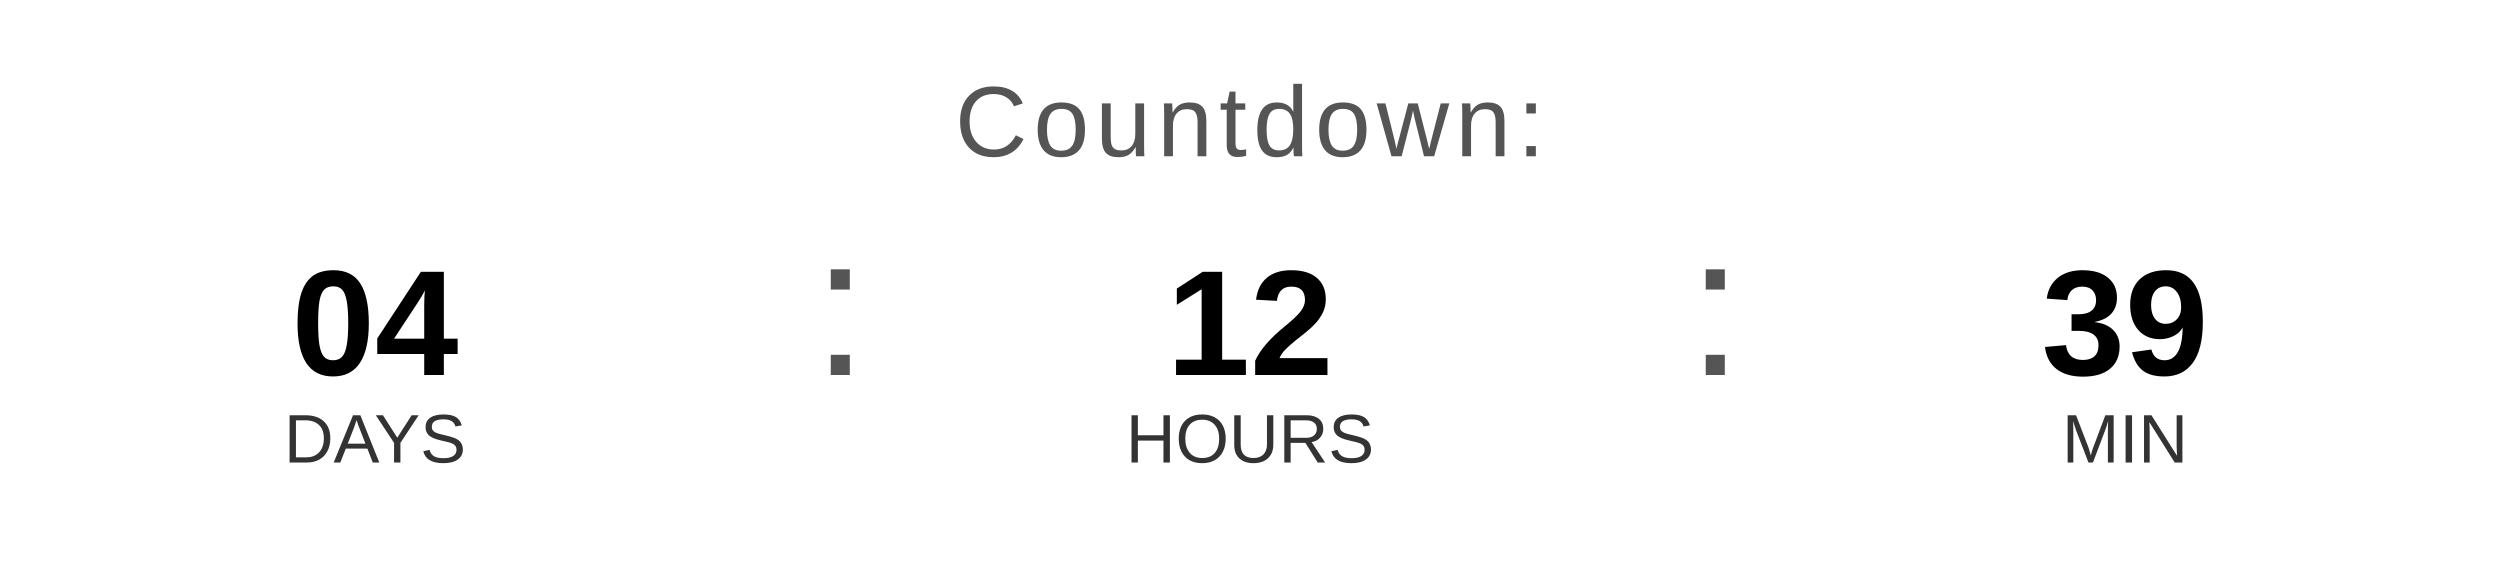
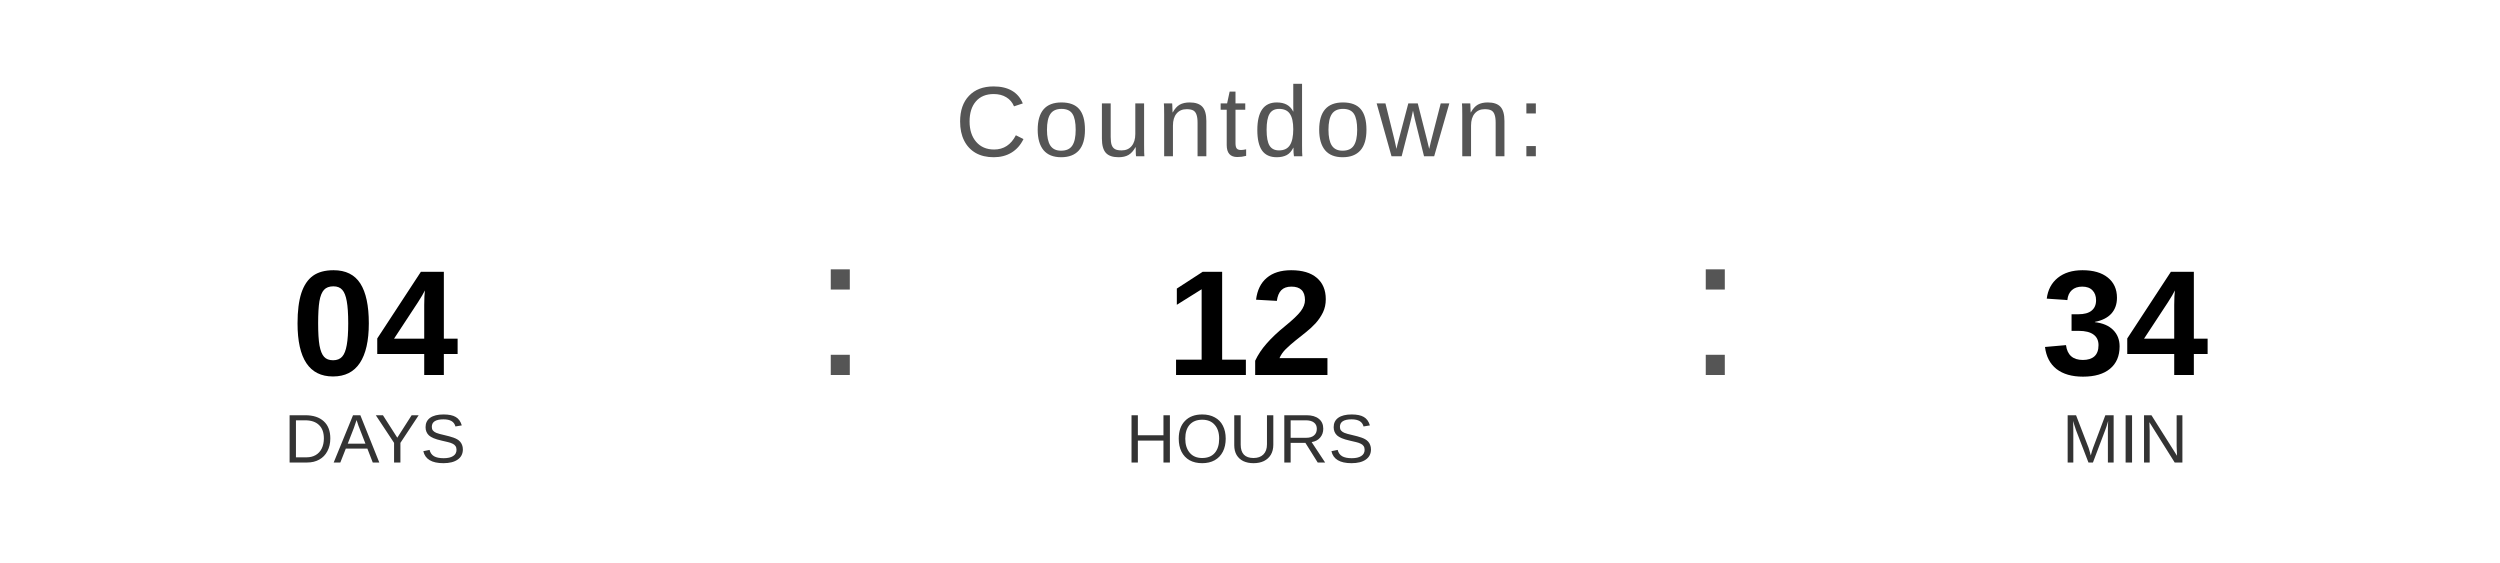
<svg xmlns="http://www.w3.org/2000/svg" width="400" height="90" viewBox="0 0 400 90">
  <text x="200" y="25" font-family="Arial, Helvetica, sans-serif" font-size="16" fill="#555555" text-anchor="middle" letter-spacing="1">
    Countdown:
  </text>
  <text x="60" y="60" font-family="Arial, Helvetica, sans-serif" font-size="24" font-weight="bold" fill="#000000" text-anchor="middle">04</text>
  <text x="60" y="74" font-family="Arial, Helvetica, sans-serif" font-size="11" fill="#333333" text-anchor="middle">DAYS</text>
  <text x="130" y="60" font-family="Arial, sans-serif" font-size="32" fill="#555555">:</text>
  <text x="200" y="60" font-family="Arial, Helvetica, sans-serif" font-size="24" font-weight="bold" fill="#000000" text-anchor="middle">12</text>
  <text x="200" y="74" font-family="Arial, Helvetica, sans-serif" font-size="11" fill="#333333" text-anchor="middle">HOURS</text>
  <text x="270" y="60" font-family="Arial, sans-serif" font-size="32" fill="#555555">:</text>
-   <text x="340" y="60" font-family="Arial, Helvetica, sans-serif" font-size="24" font-weight="bold" fill="#000000" text-anchor="middle">39</text>
+   <text x="340" y="60" font-family="Arial, Helvetica, sans-serif" font-size="24" font-weight="bold" fill="#000000" text-anchor="middle">34</text>
  <text x="340" y="74" font-family="Arial, Helvetica, sans-serif" font-size="11" fill="#333333" text-anchor="middle">MIN</text>
</svg>
